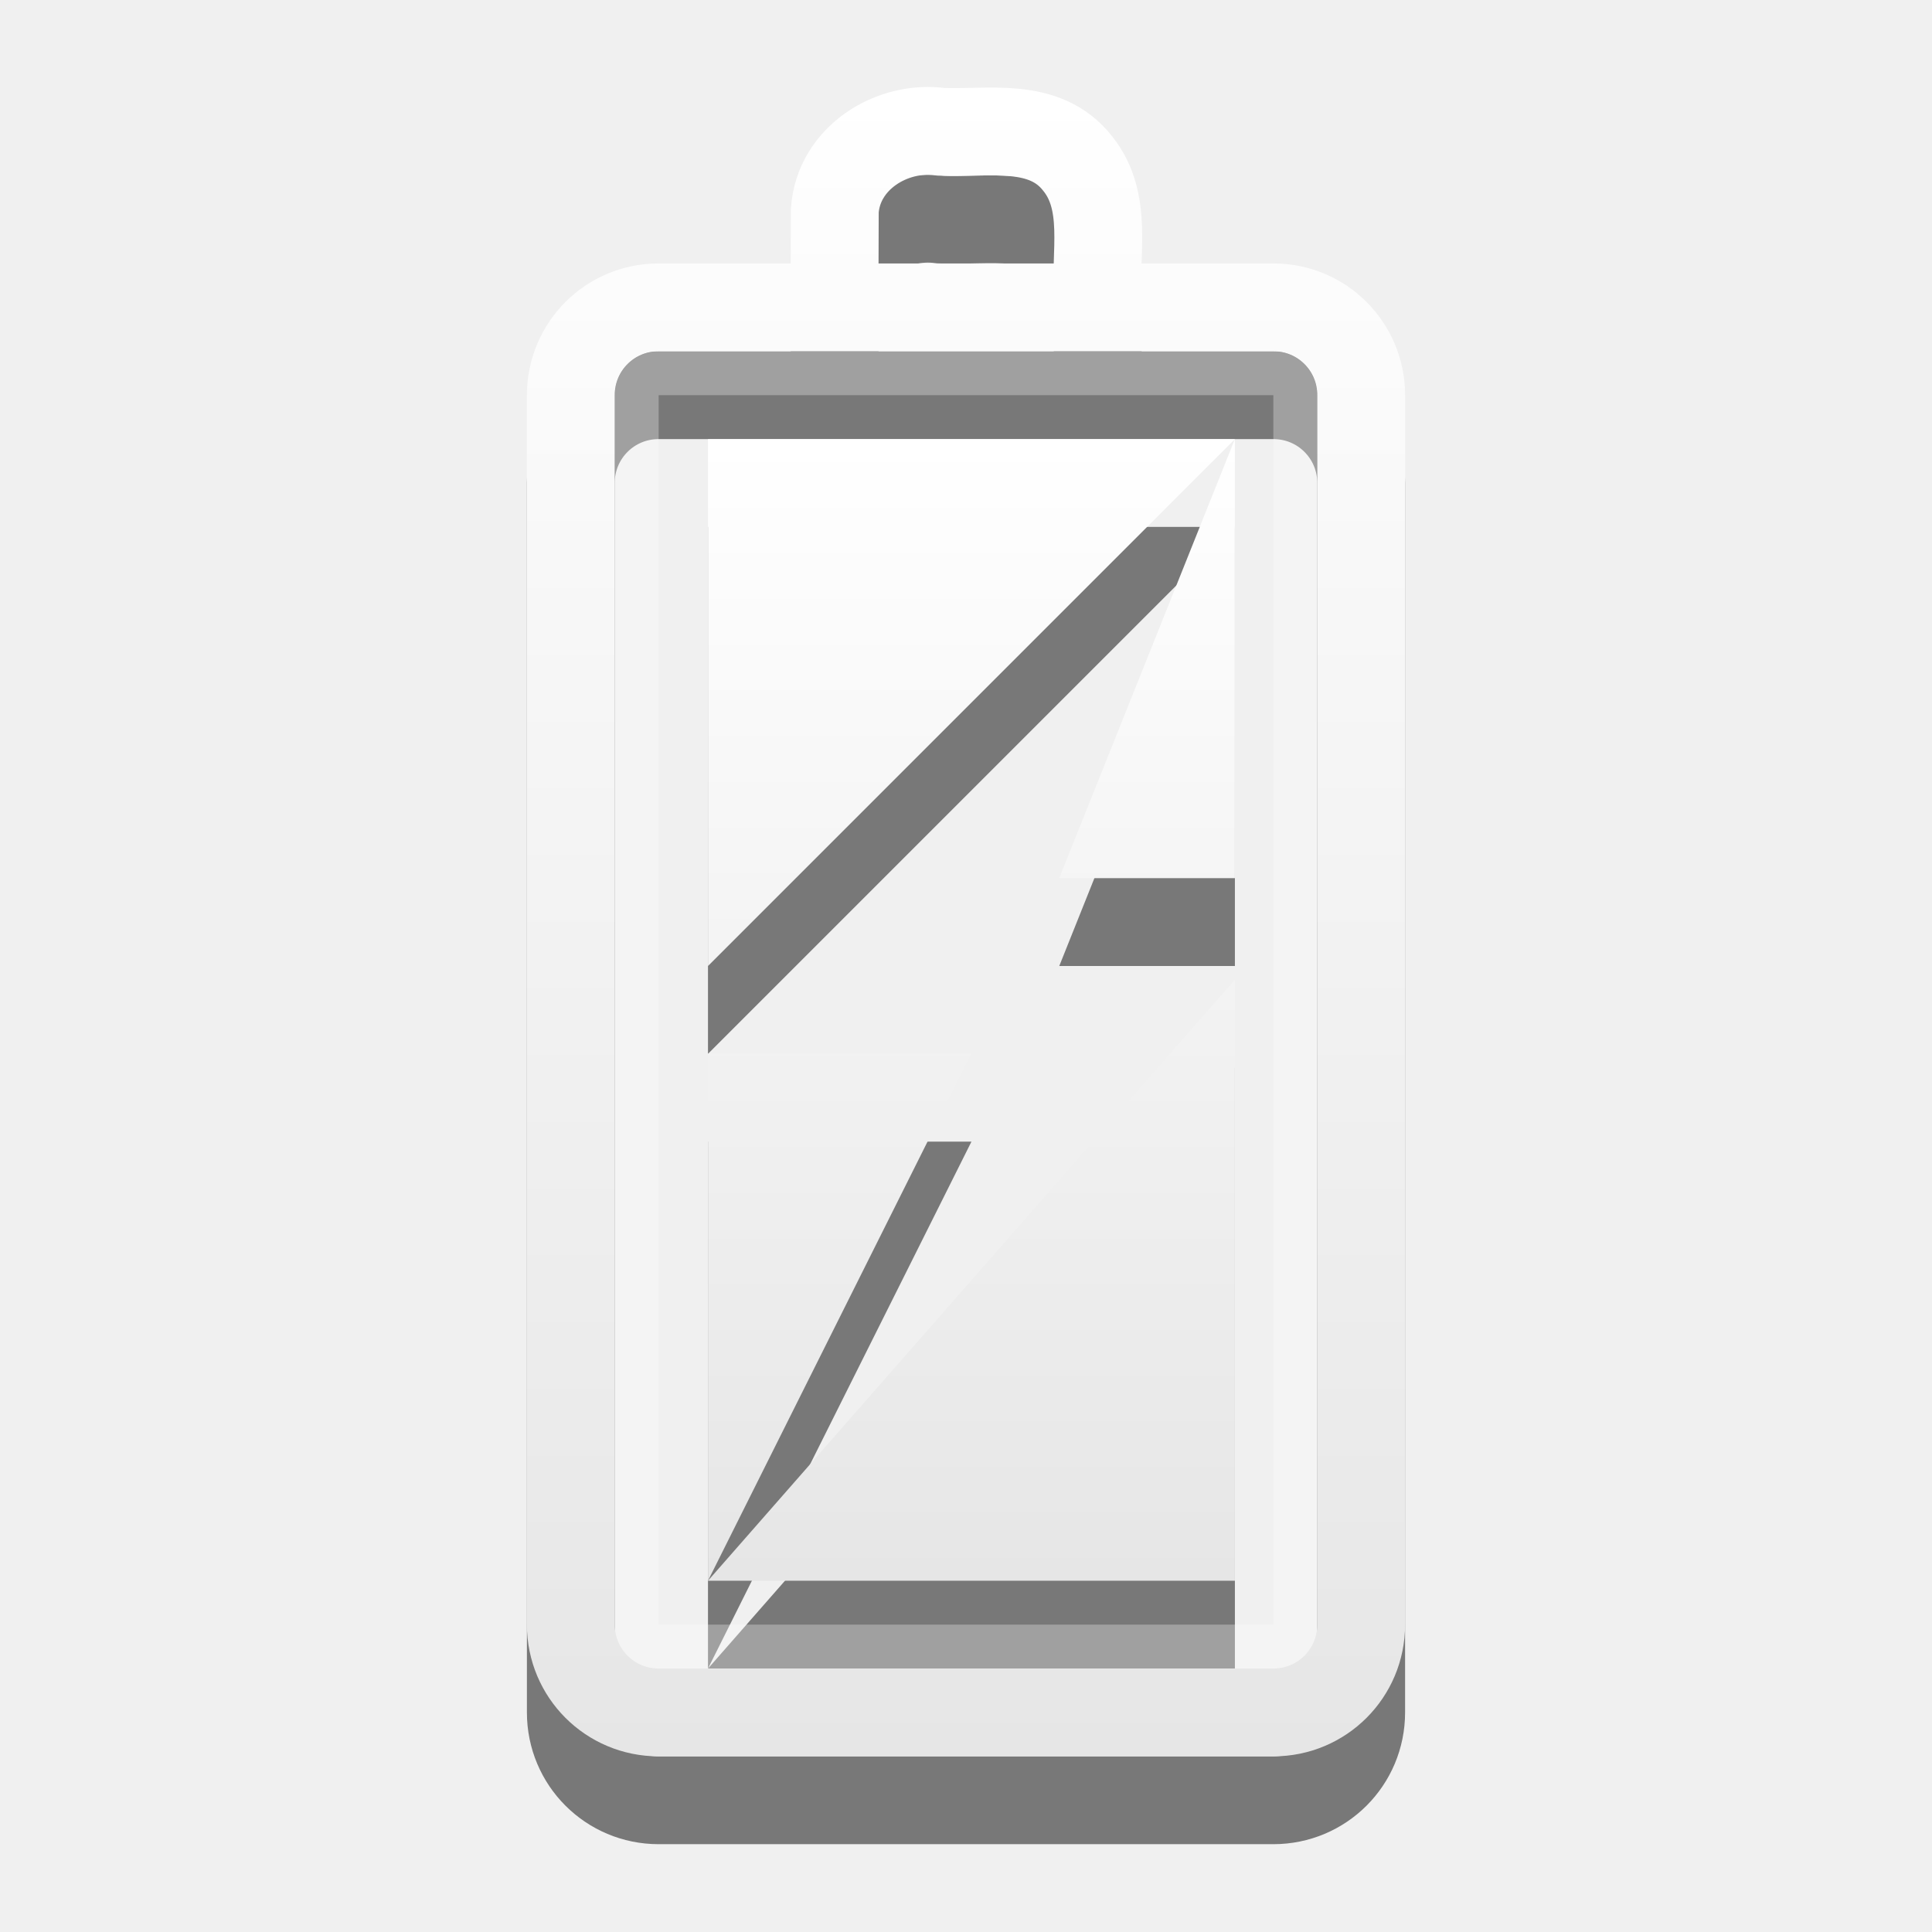
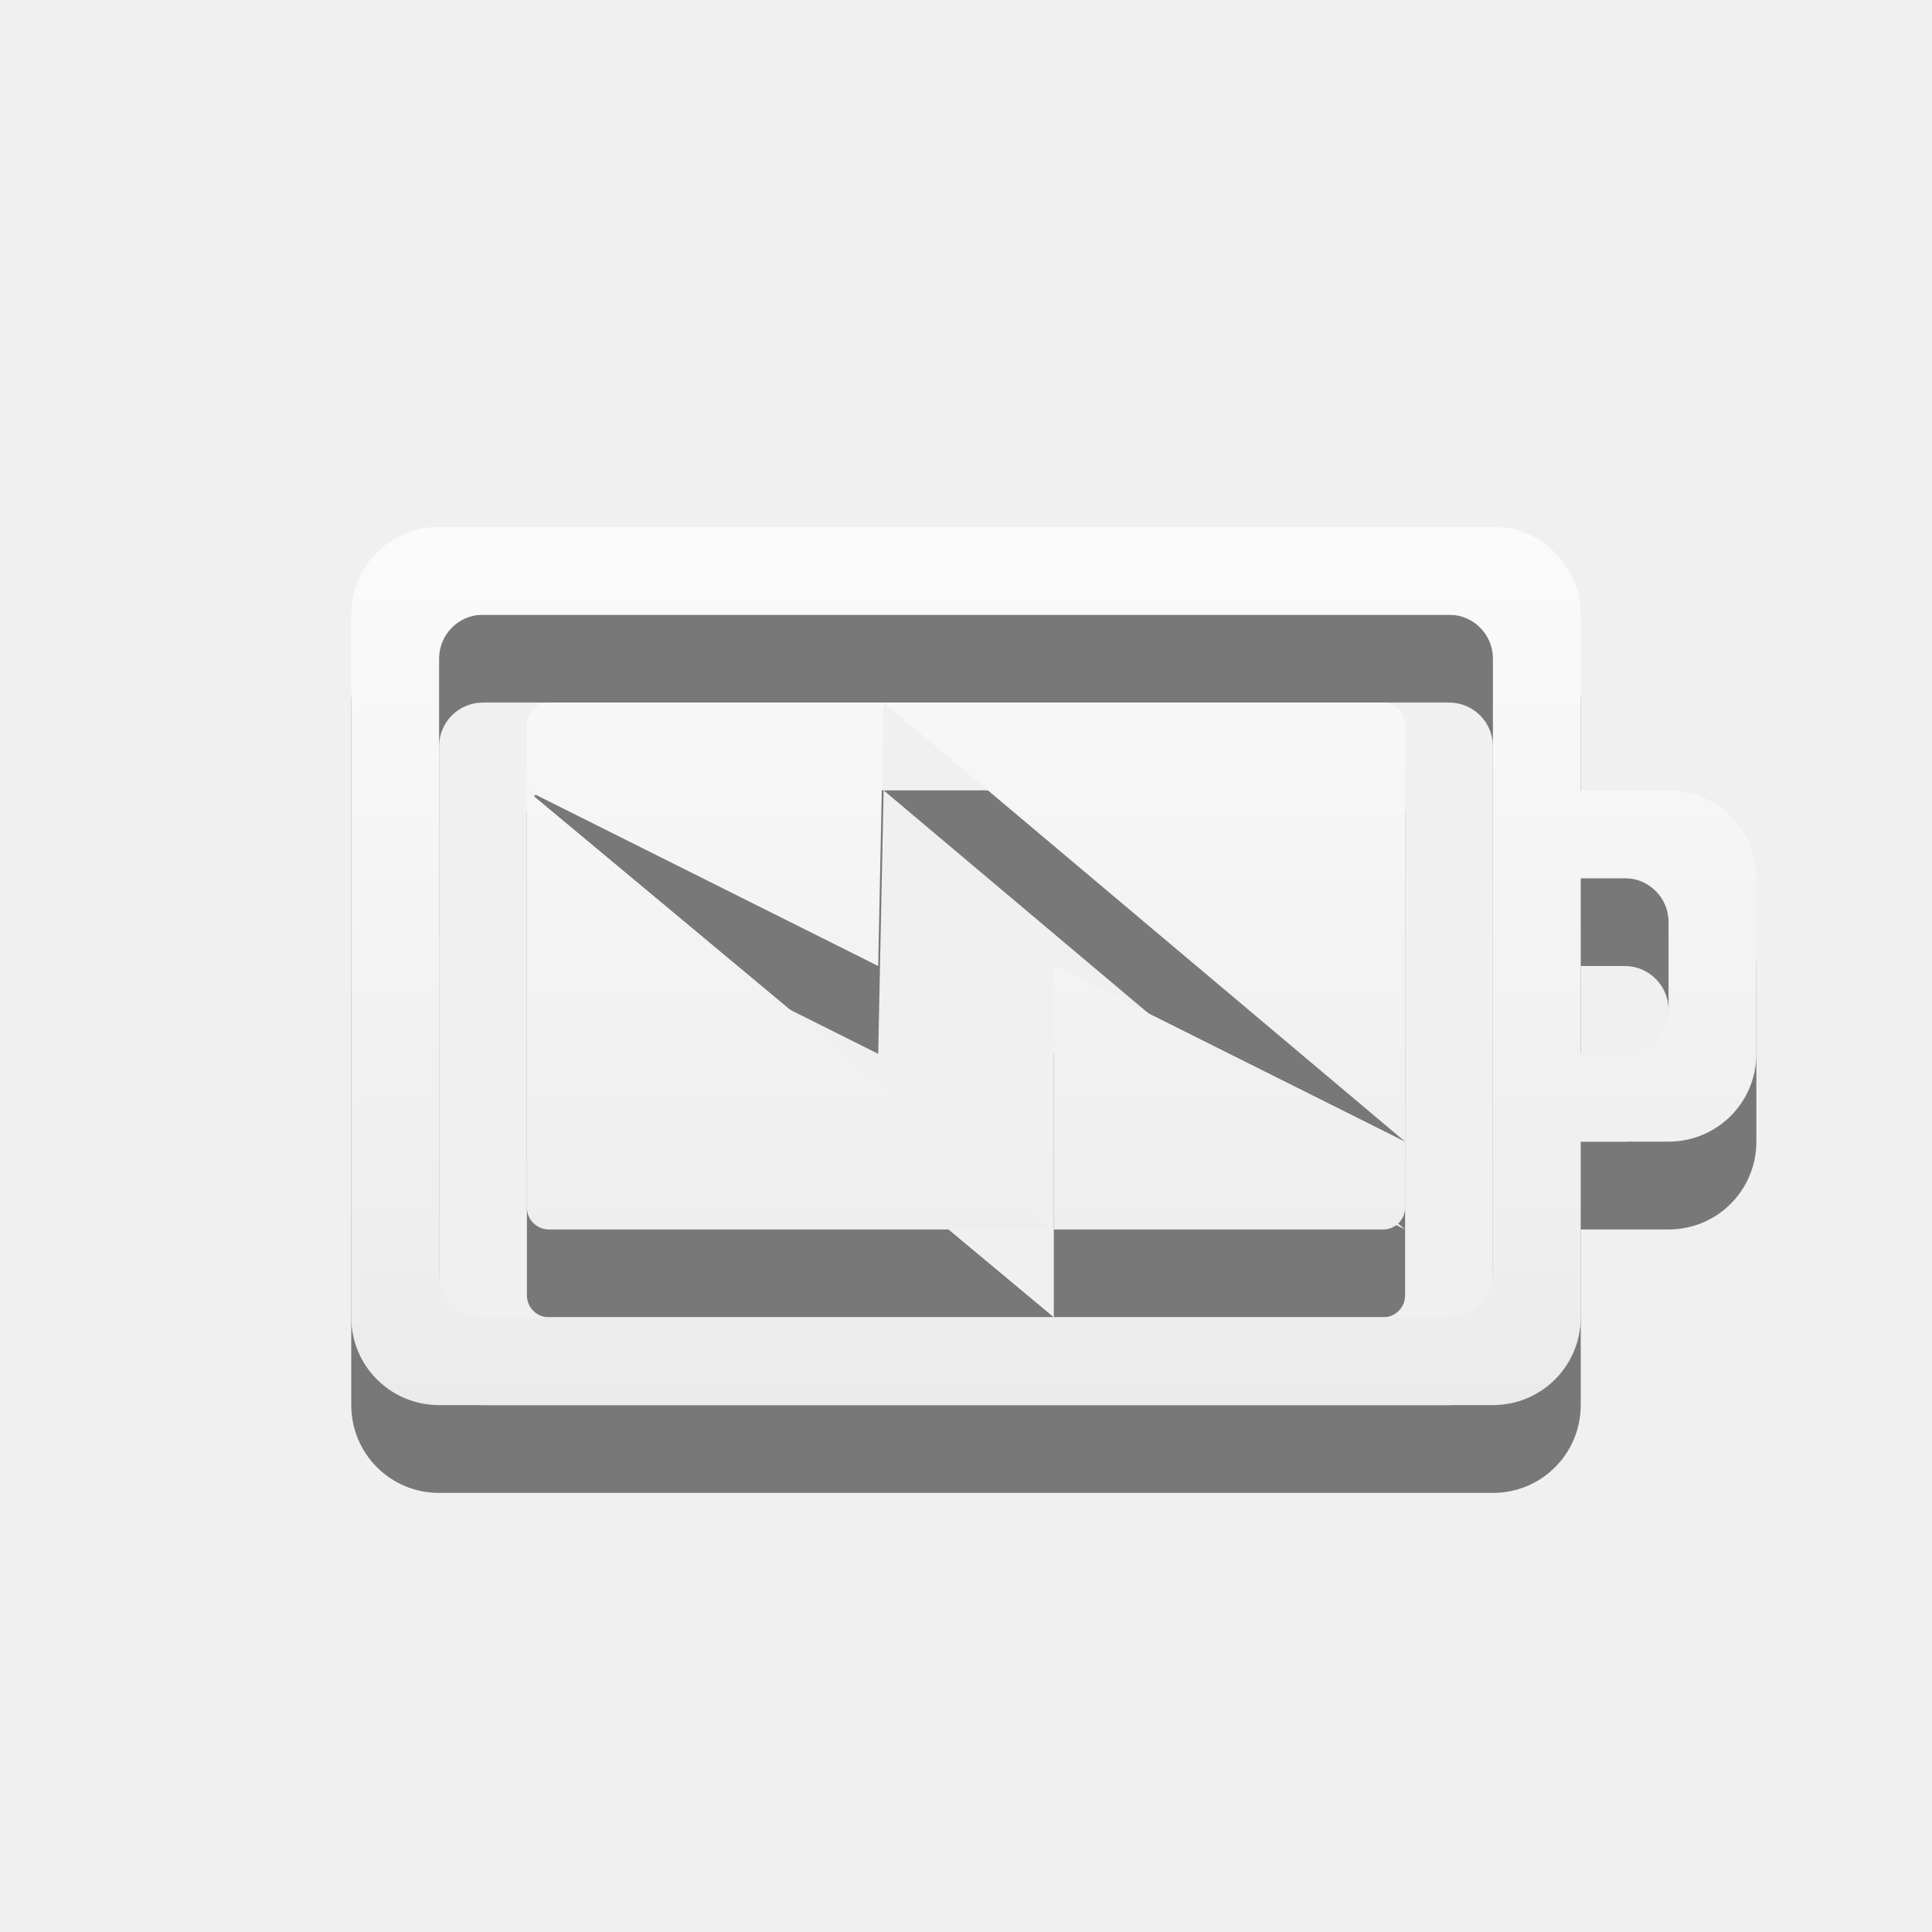
- <svg xmlns="http://www.w3.org/2000/svg" xmlns:xlink="http://www.w3.org/1999/xlink" width="22" height="22" id="svg3701" version="1.1">
-   <defs id="defs3703">
-     <linearGradient x1="12" y1="1.99" x2="12" y2="21" id="linearGradient2485" xlink:href="#linearGradient3678" gradientUnits="userSpaceOnUse" gradientTransform="translate(-1,-7)" />
-     <linearGradient x1="51.78" y1="7.258" x2="51.78" y2="31.112" id="linearGradient2488" xlink:href="#linearGradient3678" gradientUnits="userSpaceOnUse" gradientTransform="matrix(0.4101105,0,0,0.5452071,-9.798735,-4.956883)" />
+ <svg xmlns="http://www.w3.org/2000/svg" xmlns:xlink="http://www.w3.org/1999/xlink" version="1.1" width="22" height="22" id="svg3004">
+   <defs id="defs3006">
+     <linearGradient x1="51.78" y1="7.258" x2="51.78" y2="31.112" id="linearGradient2836" xlink:href="#linearGradient3678" gradientUnits="userSpaceOnUse" gradientTransform="matrix(0.4101105,0,0,0.5452071,9.302961,2.082254)" />
    <linearGradient id="linearGradient3678">
-       <stop style="stop-color:#ffffff;stop-opacity:1;" offset="0" id="stop3680" />
-       <stop style="stop-color:#e6e6e6;stop-opacity:1;" offset="1" id="stop3682" />
+       <stop id="stop3680" offset="0" style="stop-color:#ffffff;stop-opacity:1;" />
+       <stop id="stop3682" offset="1" style="stop-color:#e6e6e6;stop-opacity:1;" />
    </linearGradient>
+     <linearGradient x1="51.78" y1="7.258" x2="51.78" y2="31.112" id="linearGradient2852" xlink:href="#linearGradient3678" gradientUnits="userSpaceOnUse" gradientTransform="matrix(0.4101105,0,0,0.3355121,-9.798735,7.564995)" />
+     <linearGradient id="linearGradient3778">
+       <stop id="stop3780" offset="0" style="stop-color:#ffffff;stop-opacity:1;" />
+       <stop id="stop3782" offset="1" style="stop-color:#e6e6e6;stop-opacity:1;" />
+     </linearGradient>
+     <linearGradient x1="12" y1="1.99" x2="12" y2="21" id="linearGradient2843" xlink:href="#linearGradient3678" gradientUnits="userSpaceOnUse" gradientTransform="translate(18.10169,0.0391365)" />
+     <linearGradient id="linearGradient3785">
+       <stop id="stop3787" offset="0" style="stop-color:#ffffff;stop-opacity:1;" />
+       <stop id="stop3789" offset="1" style="stop-color:#e6e6e6;stop-opacity:1;" />
+     </linearGradient>
+     <linearGradient xlink:href="#linearGradient3785" id="linearGradient3813" x1="3" y1="5" x2="19" y2="5" gradientUnits="userSpaceOnUse" />
+     <linearGradient xlink:href="#linearGradient3785" id="linearGradient3815" gradientUnits="userSpaceOnUse" x1="10.797" y1="-3.136" x2="10.797" y2="13.476" />
+     <linearGradient xlink:href="#linearGradient3785" id="linearGradient3895" x1="9.644" y1="3.271" x2="9.644" y2="19.236" gradientUnits="userSpaceOnUse" gradientTransform="translate(1,0)" />
  </defs>
-   <g id="layer1" transform="translate(0,6)">
-     <path d="M 8.062,-3.0146495e-7 C 8.062,2 8.062,4 8.062,6 l 6,-6 c -2,0 -4,0 -6,0 z m 6,0 L 12.062,5 l 2,0 c 0,-1.667 0,-3.333 0,-5 z M 14.062,6.156 8.062,13 c 2,0 4,0 6,0 0,-2.281 0,-4.562 0,-6.844 z m -6,6.844 3,-6 -3,0 c 0,2 0,4 0,6 z" id="rect3728-9" style="opacity:0.5;fill:#000000;fill-opacity:1;fill-rule:nonzero;stroke:none;stroke-width:1;marker:none;visibility:visible;display:inline;overflow:visible;enable-background:accumulate" />
-     <path d="m 6.5,13.5 0,-14 c 0,-0.554 0.446,-1 1,-1 l 7,0 c 0.554,0 1,0.446 1,1 L 15.5,13.5 c 0,0.554 -0.446,1 -1,1 l -7,0 c -0.554,0 -1,-0.446 -1,-1 z M 9.503,-1.618 c 7e-4,-0.328 0.002,-0.656 0.003,-0.984 0.041,-0.598 0.65,-0.977 1.212,-0.897 0.533,0.023 1.177,-0.124 1.555,0.363 0.351,0.438 0.191,1.021 0.228,1.537" id="path3208" style="opacity:0.5;fill:none;stroke:#000000;stroke-width:1;stroke-linecap:round;stroke-linejoin:miter;stroke-miterlimit:4;stroke-opacity:1;stroke-dashoffset:0;marker:none;visibility:visible;display:inline;overflow:visible;enable-background:accumulate" />
-     <rect width="14.5" height="7.5" rx="0.25" ry="0.25" x="-12.75" y="7.25" transform="matrix(0,-1,1,0,0,0)" id="rect3236" style="opacity:0.3;fill:none;stroke:#ffffff;stroke-width:0.5;stroke-linecap:round;stroke-linejoin:miter;stroke-miterlimit:4;stroke-opacity:1;stroke-dasharray:none;stroke-dashoffset:0;marker:none;visibility:visible;display:inline;overflow:visible;enable-background:accumulate" />
-     <path d="m 8.062,-1 c 0,2 0,4 0,6 l 6,-6 c -2,0 -4,0 -6,0 z m 6,0 -2,5 2,0 c 0,-1.667 0,-3.333 0,-5 z m 0,6.156 -6,6.844 c 2,0 4,0 6,0 0,-2.281 0,-4.562 0,-6.844 z m -6,6.844 3,-6 -3,0 c 0,2 0,4 0,6 z" id="rect3728" style="opacity:1;fill:url(#linearGradient2488);fill-opacity:1;fill-rule:nonzero;stroke:none;stroke-width:1;marker:none;visibility:visible;display:inline;overflow:visible;enable-background:accumulate" />
-     <path d="m 6.5,12.5 0,-14 c 0,-0.554 0.446,-1 1,-1 l 7,0 c 0.554,0 1,0.446 1,1 L 15.5,12.5 c 0,0.554 -0.446,1 -1,1 l -7,0 c -0.554,0 -1,-0.446 -1,-1 z M 9.503,-2.618 c 7e-4,-0.328 0.002,-0.656 0.003,-0.984 0.041,-0.598 0.65,-0.977 1.212,-0.897 0.533,0.023 1.177,-0.124 1.555,0.363 0.351,0.438 0.191,1.021 0.228,1.537" id="rect2442" style="opacity:1;fill:none;stroke:url(#linearGradient2485);stroke-width:1;stroke-linecap:round;stroke-linejoin:miter;stroke-miterlimit:4;stroke-opacity:1;stroke-dashoffset:0;marker:none;visibility:visible;display:inline;overflow:visible;enable-background:accumulate" />
-   </g>
+   <path style="opacity:0.5;color:#bebebe;fill:#000000;fill-opacity:1;fill-rule:nonzero;stroke:none;stroke-width:1;marker:none;visibility:visible;display:inline;overflow:visible;enable-background:accumulate" id="path3949" d="M 5,7 C 4.446,7 4,7.446 4,8 l 0,8 c 0,0.554 0.446,1 1,1 l 12,0 c 0.554,0 1,-0.446 1,-1 l 0,-2 1,0 c 0.554,0 1,-0.446 1,-1 l 0,-2 c 0,-0.554 -0.446,-1 -1,-1 l -1,0 0,-2 C 18,7.446 17.554,7 17,7 L 5,7 z m 0.5,1 11,0 C 16.777,8 17,8.223 17,8.5 l 0,7 c 0,0.277 -0.223,0.5 -0.5,0.5 l -11,0 C 5.223,16 5,15.777 5,15.5 l 0,-7 C 5,8.223 5.223,8 5.5,8 z M 6.25,9 C 6.112,9 6,9.111 6,9.25 L 6,10 10,12 10.062,9 6.25,9 z M 10.062,9 16,14 16,9.25 C 16,9.111 15.889,9 15.75,9 L 10.062,9 z M 16,14 l -4,-2 0,3 3.75,0 C 15.889,15 16,14.889 16,14.75 L 16,14 z m -4,1 -6,-5 0,4.75 C 6,14.889 6.112,15 6.25,15 L 12,15 z m 6,-4 0.5,0 c 0.277,0 0.5,0.223 0.5,0.5 l 0,1 c 0,0.277 -0.223,0.5 -0.5,0.5 l -0.5,0 0,-2 z" />
+   <path d="M 5,6 C 4.446,6 4,6.446 4,7 l 0,8 c 0,0.554 0.446,1 1,1 l 12,0 c 0.554,0 1,-0.446 1,-1 l 0,-2 1,0 c 0.554,0 1,-0.446 1,-1 l 0,-2 C 20,9.446 19.554,9 19,9 L 18,9 18,7 C 18,6.446 17.554,6 17,6 L 5,6 z m 0.5,1 11,0 C 16.777,7 17,7.223 17,7.5 l 0,7 c 0,0.277 -0.223,0.5 -0.5,0.5 l -11,0 C 5.223,15 5,14.777 5,14.5 l 0,-7 C 5,7.223 5.223,7 5.5,7 z M 6.25,8 C 6.112,8 6,8.111 6,8.25 L 6,9 10,11 10.062,8 6.25,8 z M 10.062,8 16,13 16,8.25 C 16,8.111 15.889,8 15.75,8 L 10.062,8 z M 16,13 l -4,-2 0,3 3.75,0 C 15.889,14 16,13.889 16,13.75 L 16,13 z M 12,14 6,9 6,13.75 C 6,13.889 6.112,14 6.25,14 L 12,14 z m 6,-4 0.5,0 c 0.277,0 0.5,0.223 0.5,0.5 l 0,1 c 0,0.277 -0.223,0.5 -0.5,0.5 l -0.5,0 0,-2 z" id="rect3206-25" style="color:#bebebe;fill:url(#linearGradient3895);fill-opacity:1;fill-rule:nonzero;stroke:none;stroke-width:1;marker:none;visibility:visible;display:inline;overflow:visible;enable-background:accumulate" />
</svg>
